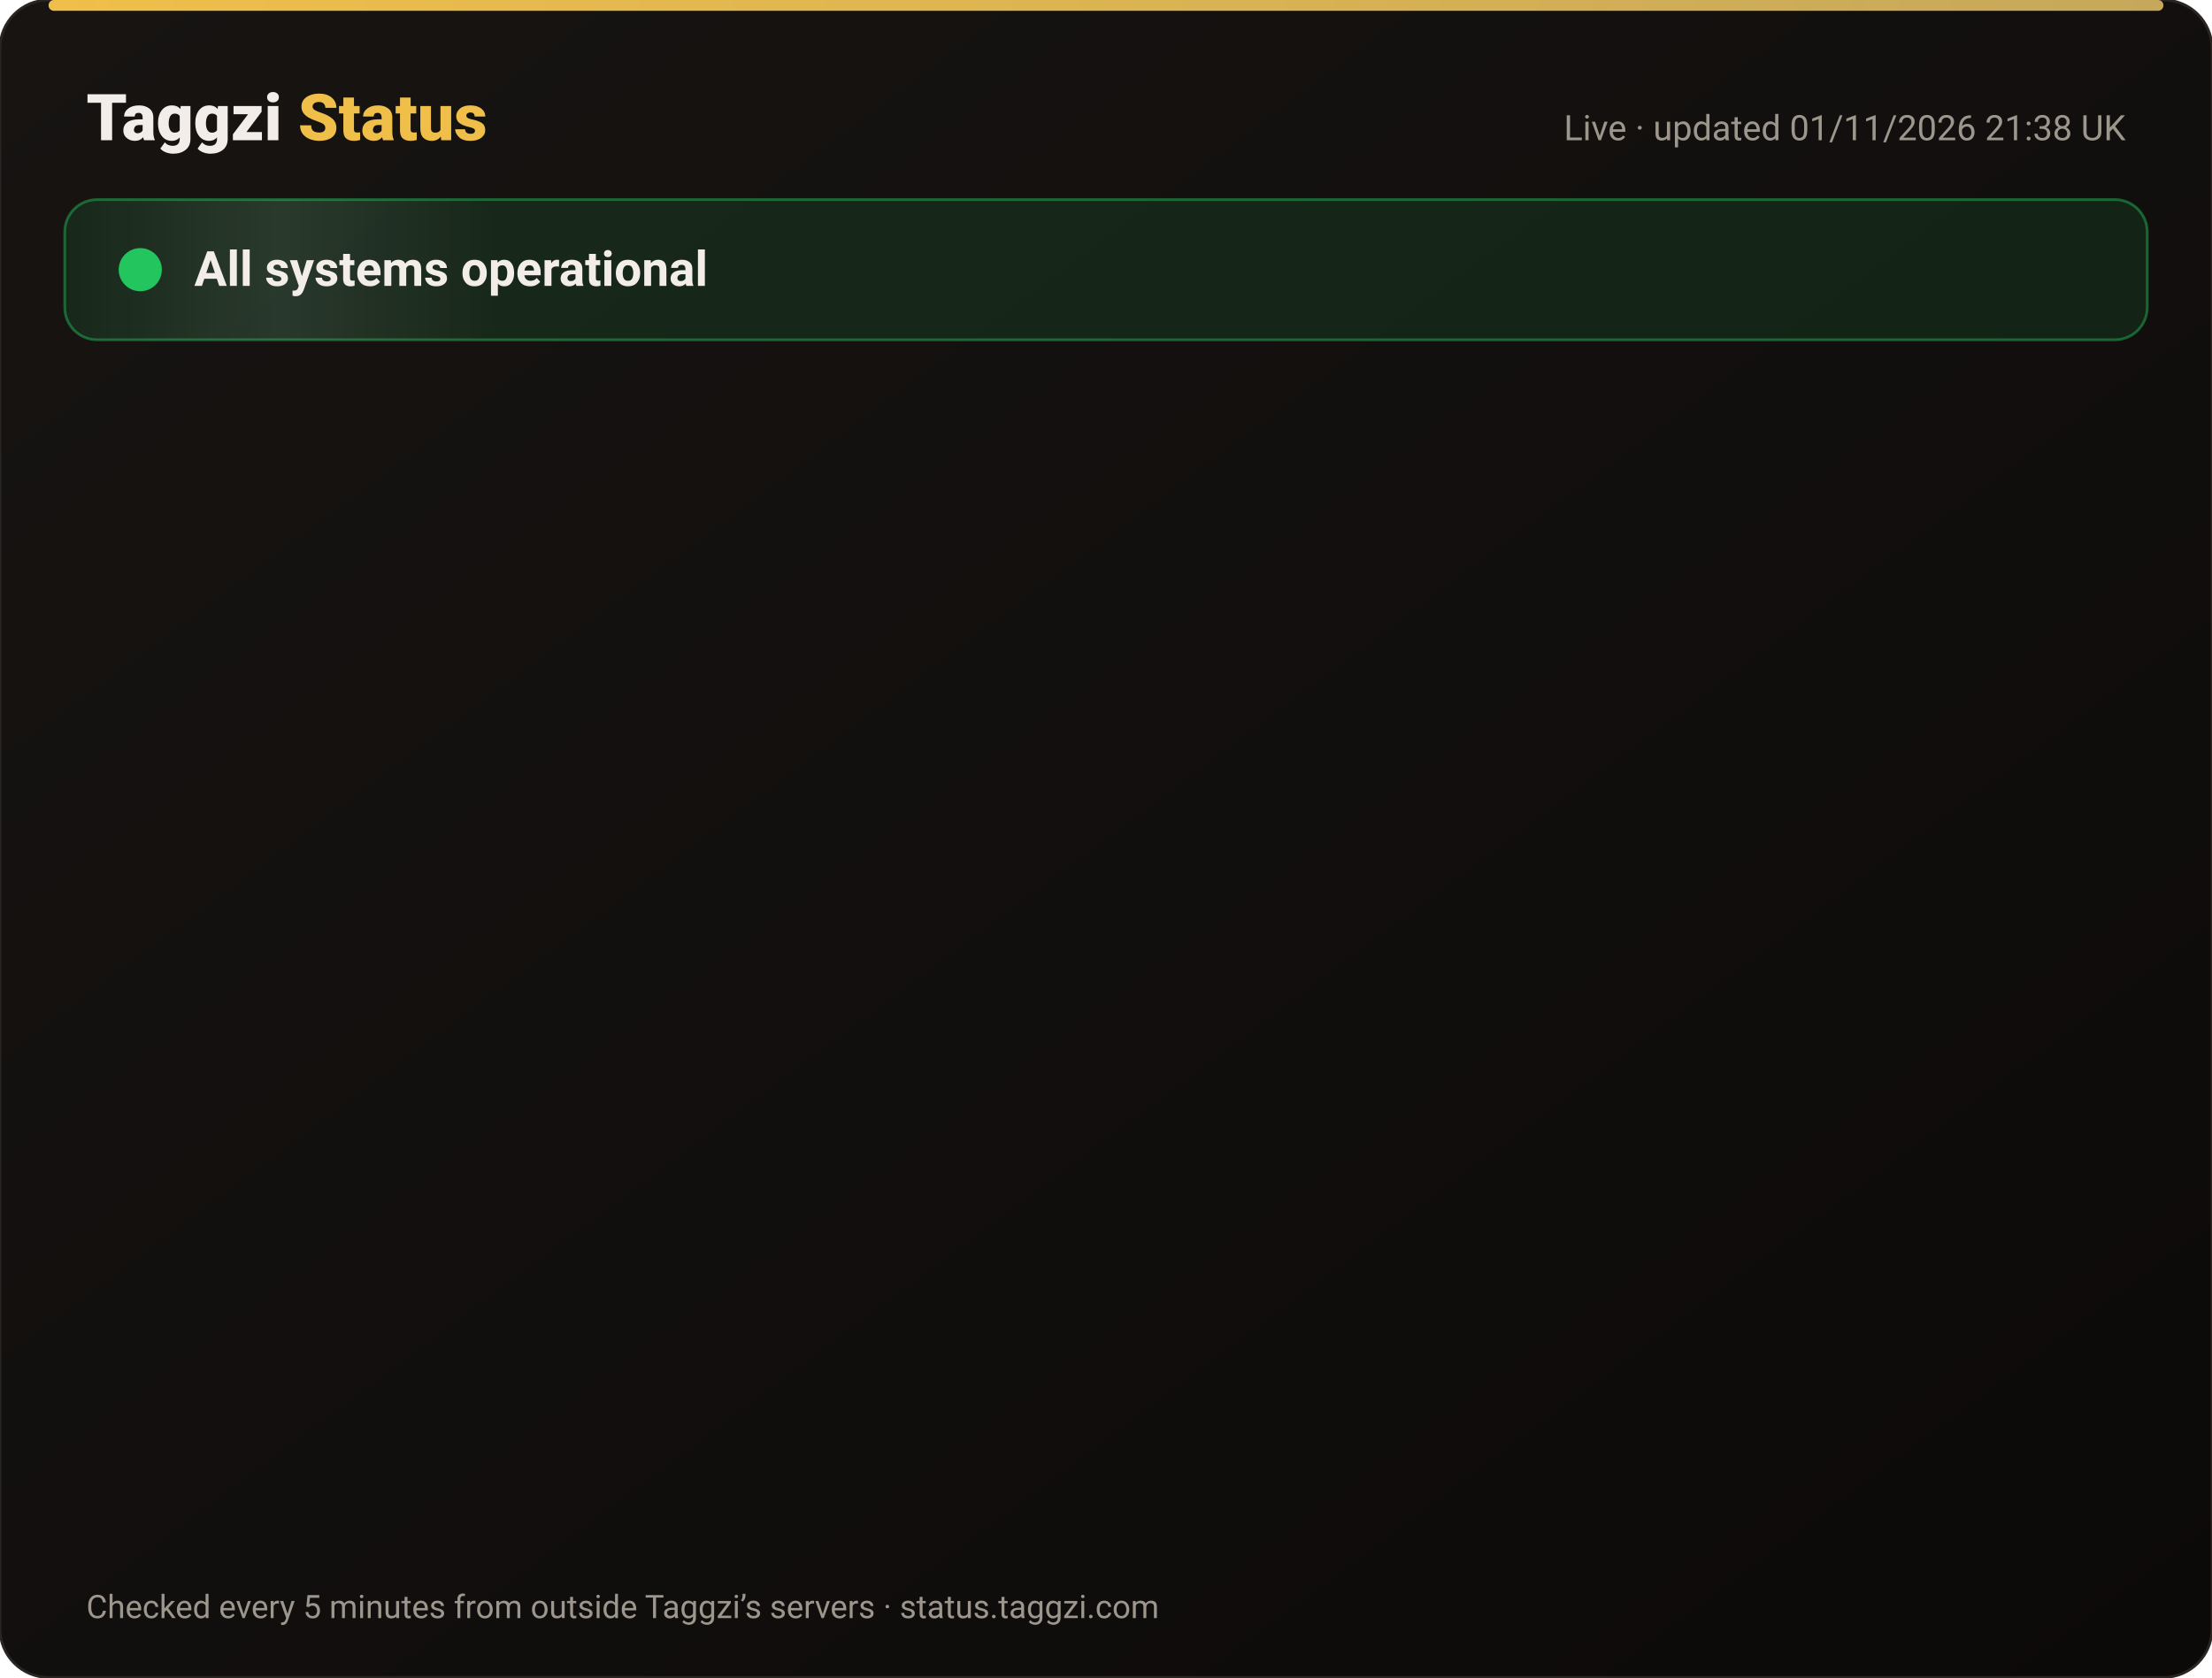
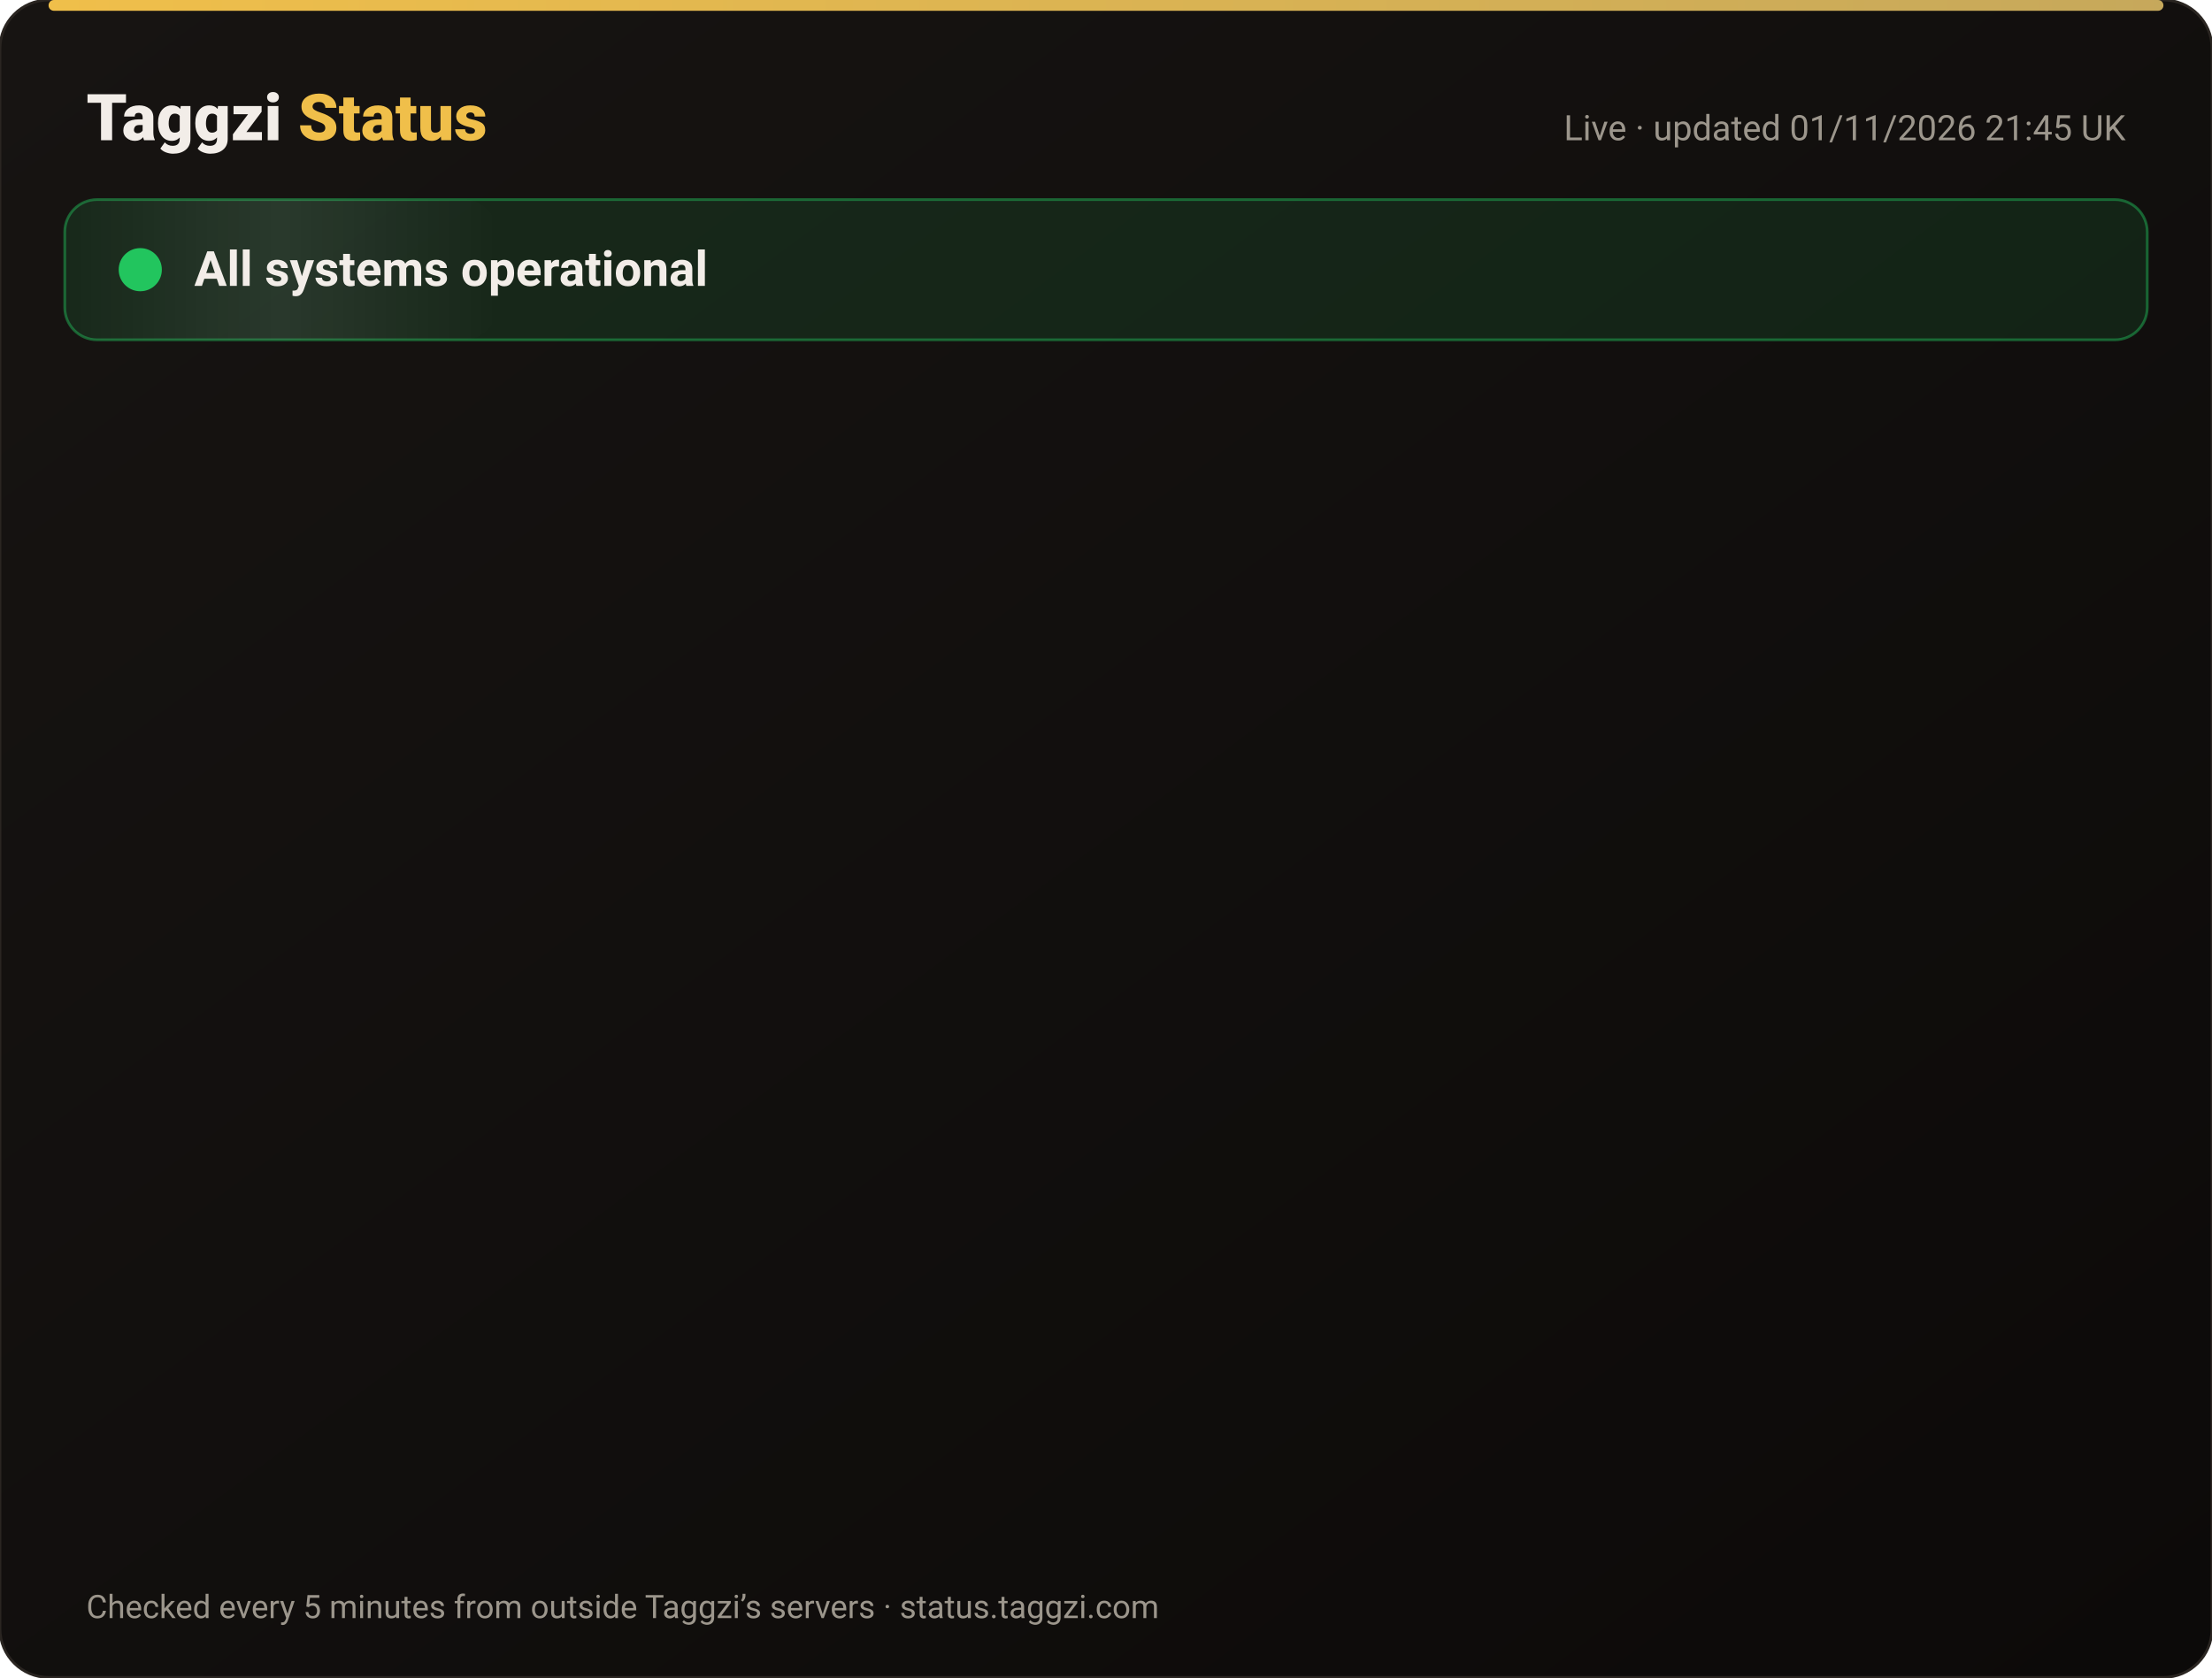
<svg xmlns="http://www.w3.org/2000/svg" width="820" height="622" viewBox="0 0 820 622" font-family="-apple-system,Segoe UI,Roboto,Helvetica,Arial,sans-serif">
  <defs>
    <linearGradient id="bg" x1="0" y1="0" x2="1" y2="1">
      <stop offset="0" stop-color="#171412" />
      <stop offset="1" stop-color="#0C0A09" />
    </linearGradient>
    <linearGradient id="gold" x1="0" x2="1">
      <stop offset="0" stop-color="#F0BF4A" />
      <stop offset="1" stop-color="#c6a85b" />
    </linearGradient>
    <linearGradient id="shine" x1="0" x2="1">
      <stop offset="0" stop-color="#fff" stop-opacity="0" />
      <stop offset=".5" stop-color="#fff" stop-opacity=".08" />
      <stop offset="1" stop-color="#fff" stop-opacity="0" />
    </linearGradient>
  </defs>
  <rect width="820" height="622" rx="18" fill="url(#bg)" stroke="#2a2521" />
  <rect x="18" y="0" width="784" height="4" rx="2" fill="url(#gold)" />
  <text x="32" y="52" font-size="24" font-weight="800" fill="#F2EDE8">Taggzi <tspan fill="#F0BF4A">Status</tspan>
  </text>
-   <text x="788" y="52" font-size="13" fill="#9C968C" text-anchor="end">Live · updated 01/11/2026 21:38 UK</text>
+   <text x="788" y="52" font-size="13" fill="#9C968C" text-anchor="end">Live · updated 01/11/2026 21:45 UK</text>
  <rect x="24" y="74" width="772" height="52" rx="12" fill="#22c55e" fill-opacity=".12" stroke="#22c55e" stroke-opacity=".45" />
  <rect x="24" y="74" width="160" height="52" rx="12" fill="url(#shine)">
    <animate attributeName="x" from="-160" to="820" dur="4s" repeatCount="indefinite" />
  </rect>
  <circle cx="52" cy="100" r="7" fill="#22c55e" />
  <circle cx="52" cy="100" r="7" fill="none" stroke="#22c55e" stroke-width="2">
    <animate attributeName="r" values="7;15;7" dur="2s" repeatCount="indefinite" />
    <animate attributeName="opacity" values=".9;0;.9" dur="2s" repeatCount="indefinite" />
  </circle>
  <text x="72" y="106" font-size="18" font-weight="700" fill="#F2EDE8">All systems operational</text>
  <g opacity="0">
    <animate attributeName="opacity" from="0" to="1" begin="0.00s" dur=".6s" fill="freeze" />
    <line x1="32" y1="188" x2="788" y2="188" stroke="#2a2521" />
    <circle cx="44" cy="166" r="6" fill="#22c55e">
      <animate attributeName="opacity" values="1;.45;1" dur="2.4s" begin="0.00s" repeatCount="indefinite" />
    </circle>
    <text x="62" y="171" font-size="15" font-weight="650" fill="#F2EDE8">Website</text>
    <text x="630" y="171" font-size="13" fill="#9C968C" text-anchor="end">99.96% uptime</text>
    <rect x="648" y="154" width="140" height="24" rx="12" fill="#22c55e" fill-opacity=".14" stroke="#22c55e" stroke-opacity=".5" />
    <text x="718" y="171" font-size="12" font-weight="700" fill="#22c55e" text-anchor="middle">Operational</text>
  </g>
  <g opacity="0">
    <animate attributeName="opacity" from="0" to="1" begin="0.15s" dur=".6s" fill="freeze" />
    <line x1="32" y1="234" x2="788" y2="234" stroke="#2a2521" />
    <circle cx="44" cy="212" r="6" fill="#22c55e">
      <animate attributeName="opacity" values="1;.45;1" dur="2.4s" begin="0.15s" repeatCount="indefinite" />
    </circle>
    <text x="62" y="217" font-size="15" font-weight="650" fill="#F2EDE8">Tag scans</text>
    <text x="630" y="217" font-size="13" fill="#9C968C" text-anchor="end">99.96% uptime</text>
    <rect x="648" y="200" width="140" height="24" rx="12" fill="#22c55e" fill-opacity=".14" stroke="#22c55e" stroke-opacity=".5" />
    <text x="718" y="217" font-size="12" font-weight="700" fill="#22c55e" text-anchor="middle">Operational</text>
  </g>
  <g opacity="0">
    <animate attributeName="opacity" from="0" to="1" begin="0.30s" dur=".6s" fill="freeze" />
    <line x1="32" y1="280" x2="788" y2="280" stroke="#2a2521" />
    <circle cx="44" cy="258" r="6" fill="#22c55e">
      <animate attributeName="opacity" values="1;.45;1" dur="2.4s" begin="0.30s" repeatCount="indefinite" />
    </circle>
    <text x="62" y="263" font-size="15" font-weight="650" fill="#F2EDE8">Manual tag lookup</text>
    <text x="630" y="263" font-size="13" fill="#9C968C" text-anchor="end">99.96% uptime</text>
    <rect x="648" y="246" width="140" height="24" rx="12" fill="#22c55e" fill-opacity=".14" stroke="#22c55e" stroke-opacity=".5" />
    <text x="718" y="263" font-size="12" font-weight="700" fill="#22c55e" text-anchor="middle">Operational</text>
  </g>
  <g opacity="0">
    <animate attributeName="opacity" from="0" to="1" begin="0.45s" dur=".6s" fill="freeze" />
    <line x1="32" y1="326" x2="788" y2="326" stroke="#2a2521" />
    <circle cx="44" cy="304" r="6" fill="#22c55e">
      <animate attributeName="opacity" values="1;.45;1" dur="2.4s" begin="0.45s" repeatCount="indefinite" />
    </circle>
    <text x="62" y="309" font-size="15" font-weight="650" fill="#F2EDE8">App &amp; login</text>
    <text x="630" y="309" font-size="13" fill="#9C968C" text-anchor="end">99.96% uptime</text>
    <rect x="648" y="292" width="140" height="24" rx="12" fill="#22c55e" fill-opacity=".14" stroke="#22c55e" stroke-opacity=".5" />
    <text x="718" y="309" font-size="12" font-weight="700" fill="#22c55e" text-anchor="middle">Operational</text>
  </g>
  <g opacity="0">
    <animate attributeName="opacity" from="0" to="1" begin="0.60s" dur=".6s" fill="freeze" />
    <line x1="32" y1="372" x2="788" y2="372" stroke="#2a2521" />
    <circle cx="44" cy="350" r="6" fill="#22c55e">
      <animate attributeName="opacity" values="1;.45;1" dur="2.4s" begin="0.60s" repeatCount="indefinite" />
    </circle>
    <text x="62" y="355" font-size="15" font-weight="650" fill="#F2EDE8">Community alerts</text>
    <text x="630" y="355" font-size="13" fill="#9C968C" text-anchor="end">99.96% uptime</text>
    <rect x="648" y="338" width="140" height="24" rx="12" fill="#22c55e" fill-opacity=".14" stroke="#22c55e" stroke-opacity=".5" />
    <text x="718" y="355" font-size="12" font-weight="700" fill="#22c55e" text-anchor="middle">Operational</text>
  </g>
  <g opacity="0">
    <animate attributeName="opacity" from="0" to="1" begin="0.75s" dur=".6s" fill="freeze" />
    <line x1="32" y1="418" x2="788" y2="418" stroke="#2a2521" />
    <circle cx="44" cy="396" r="6" fill="#22c55e">
      <animate attributeName="opacity" values="1;.45;1" dur="2.4s" begin="0.75s" repeatCount="indefinite" />
    </circle>
    <text x="62" y="401" font-size="15" font-weight="650" fill="#F2EDE8">Private calling</text>
    <text x="630" y="401" font-size="13" fill="#9C968C" text-anchor="end">99.96% uptime</text>
    <rect x="648" y="384" width="140" height="24" rx="12" fill="#22c55e" fill-opacity=".14" stroke="#22c55e" stroke-opacity=".5" />
    <text x="718" y="401" font-size="12" font-weight="700" fill="#22c55e" text-anchor="middle">Operational</text>
  </g>
  <g opacity="0">
    <animate attributeName="opacity" from="0" to="1" begin="0.90s" dur=".6s" fill="freeze" />
    <line x1="32" y1="464" x2="788" y2="464" stroke="#2a2521" />
    <circle cx="44" cy="442" r="6" fill="#22c55e">
      <animate attributeName="opacity" values="1;.45;1" dur="2.4s" begin="0.90s" repeatCount="indefinite" />
    </circle>
    <text x="62" y="447" font-size="15" font-weight="650" fill="#F2EDE8">Payments</text>
    <text x="630" y="447" font-size="13" fill="#9C968C" text-anchor="end">99.95% uptime</text>
    <rect x="648" y="430" width="140" height="24" rx="12" fill="#22c55e" fill-opacity=".14" stroke="#22c55e" stroke-opacity=".5" />
    <text x="718" y="447" font-size="12" font-weight="700" fill="#22c55e" text-anchor="middle">Operational</text>
  </g>
  <g opacity="0">
    <animate attributeName="opacity" from="0" to="1" begin="1.05s" dur=".6s" fill="freeze" />
    <line x1="32" y1="510" x2="788" y2="510" stroke="#2a2521" />
    <circle cx="44" cy="488" r="6" fill="#22c55e">
      <animate attributeName="opacity" values="1;.45;1" dur="2.4s" begin="1.05s" repeatCount="indefinite" />
    </circle>
    <text x="62" y="493" font-size="15" font-weight="650" fill="#F2EDE8">Email &amp; support</text>
    <text x="630" y="493" font-size="13" fill="#9C968C" text-anchor="end">99.96% uptime</text>
    <rect x="648" y="476" width="140" height="24" rx="12" fill="#22c55e" fill-opacity=".14" stroke="#22c55e" stroke-opacity=".5" />
    <text x="718" y="493" font-size="12" font-weight="700" fill="#22c55e" text-anchor="middle">Operational</text>
  </g>
  <g opacity="0">
    <animate attributeName="opacity" from="0" to="1" begin="1.20s" dur=".6s" fill="freeze" />
    <line x1="32" y1="556" x2="788" y2="556" stroke="#2a2521" />
    <circle cx="44" cy="534" r="6" fill="#22c55e">
      <animate attributeName="opacity" values="1;.45;1" dur="2.4s" begin="1.20s" repeatCount="indefinite" />
    </circle>
    <text x="62" y="539" font-size="15" font-weight="650" fill="#F2EDE8">Secure connection (SSL)</text>
    <text x="630" y="539" font-size="13" fill="#9C968C" text-anchor="end">100.00% uptime</text>
    <rect x="648" y="522" width="140" height="24" rx="12" fill="#22c55e" fill-opacity=".14" stroke="#22c55e" stroke-opacity=".5" />
    <text x="718" y="539" font-size="12" font-weight="700" fill="#22c55e" text-anchor="middle">Operational</text>
  </g>
  <text x="32" y="600" font-size="12" fill="#9C968C">Checked every 5 minutes from outside Taggzi’s servers · status.taggzi.com</text>
</svg>
